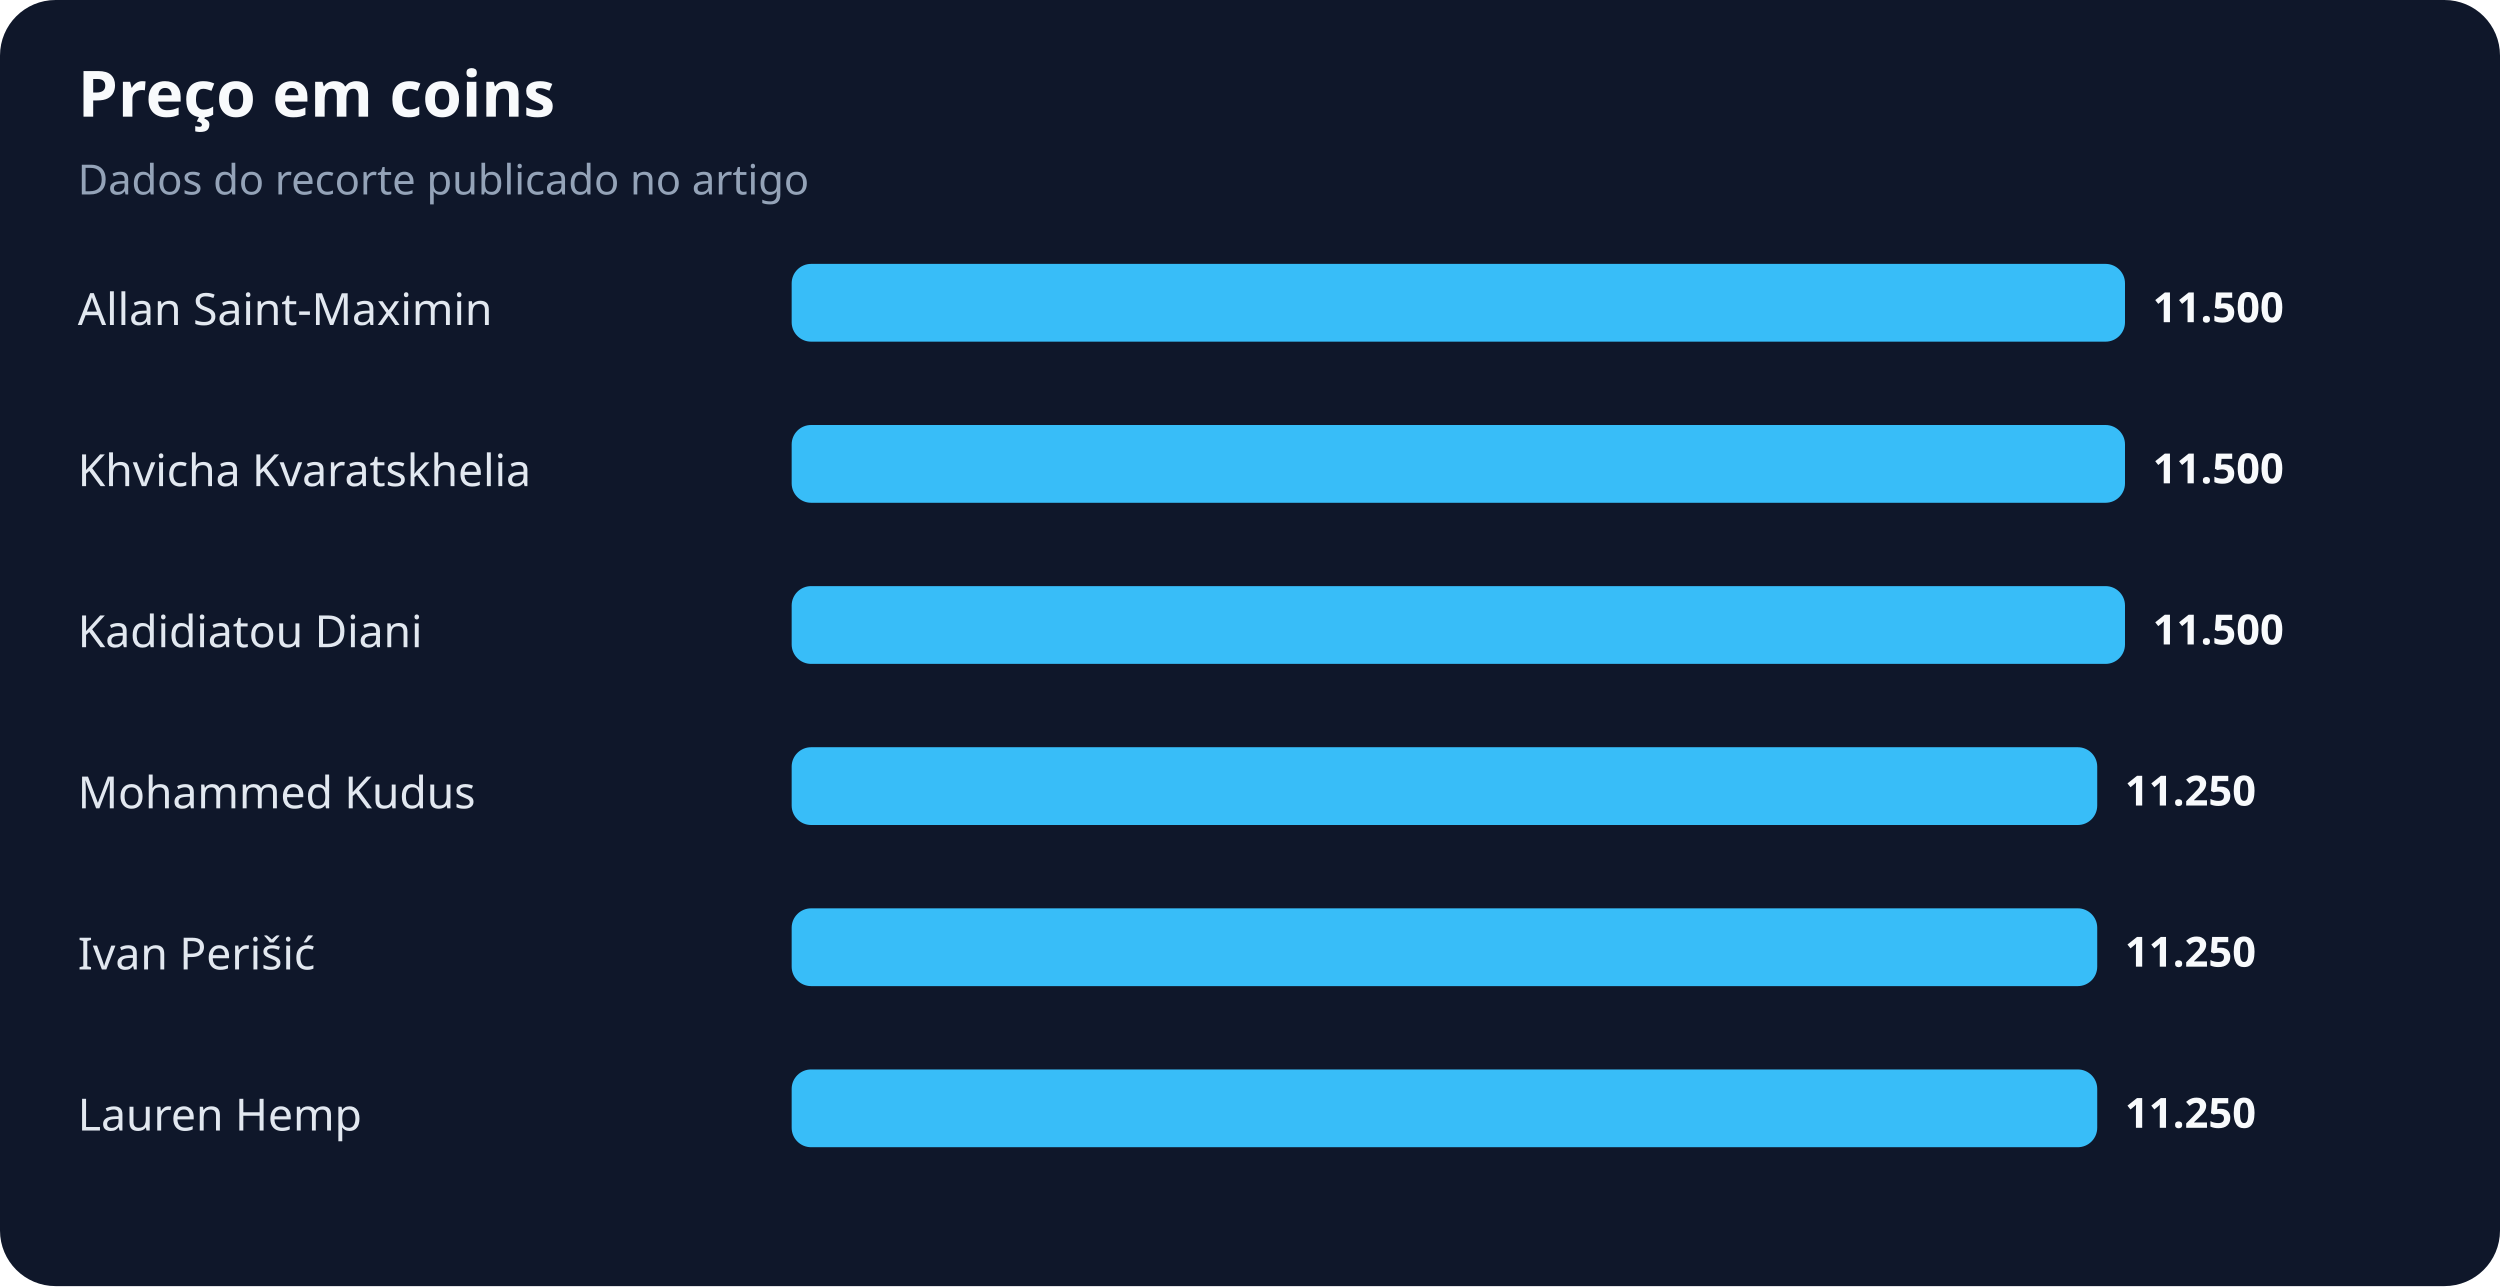
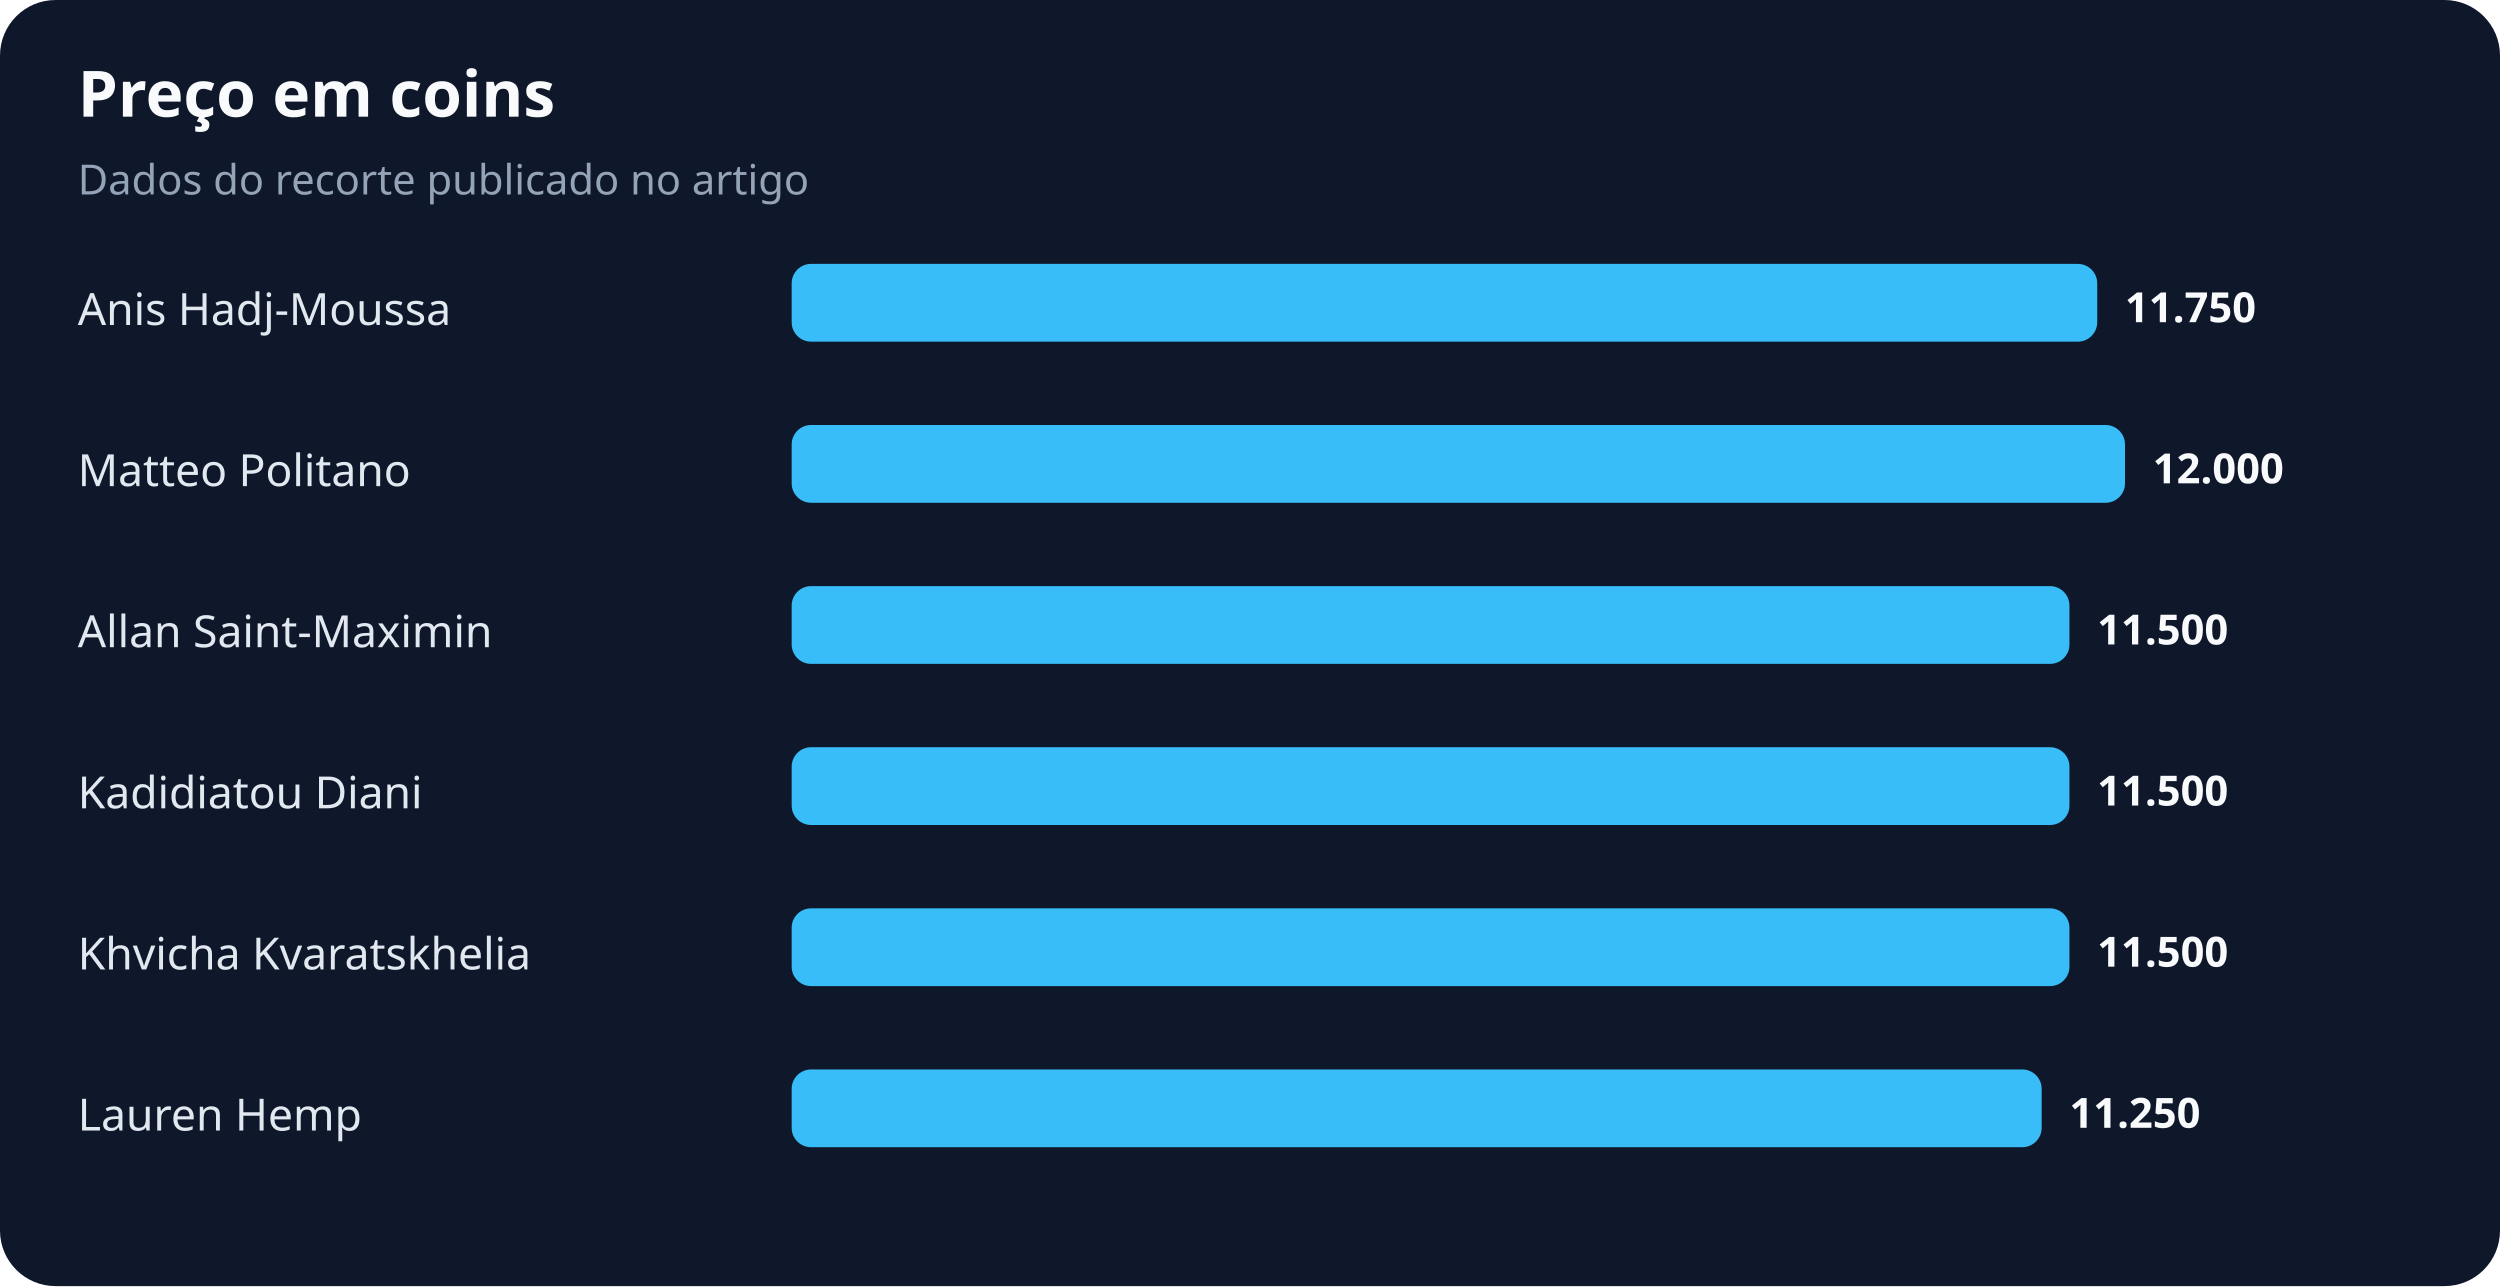
<svg xmlns="http://www.w3.org/2000/svg" width="900" height="463" viewBox="0 0 900 463" role="img" aria-labelledby="title desc">
  <rect width="100%" height="100%" rx="20" fill="#0f172a" />
  <text x="28" y="42" fill="#f8fafc" font-family="system-ui,sans-serif" font-size="23" font-weight="700">Preço em coins</text>
  <text x="28" y="70" fill="#94a3b8" font-family="system-ui,sans-serif" font-size="15">Dados do recorte publicado no artigo</text>
-   <text x="28" y="117" fill="#e2e8f0" font-family="system-ui,sans-serif" font-size="16">Allan Saint-Maximin</text>
-   <rect x="285" y="95" width="480" height="28" rx="7" fill="#38bdf8" />
-   <text x="775" y="116" fill="#f8fafc" font-family="system-ui,sans-serif" font-size="15" font-weight="700">11.500</text>
-   <text x="28" y="175" fill="#e2e8f0" font-family="system-ui,sans-serif" font-size="16">Khvicha Kvaratskhelia</text>
+   <text x="28" y="117" fill="#e2e8f0" font-family="system-ui,sans-serif" font-size="16">Anis Hadj-Moussa</text>
+   <rect x="285" y="95" width="470" height="28" rx="7" fill="#38bdf8" />
+   <text x="765" y="116" fill="#f8fafc" font-family="system-ui,sans-serif" font-size="15" font-weight="700">11.750</text>
+   <text x="28" y="175" fill="#e2e8f0" font-family="system-ui,sans-serif" font-size="16">Matteo Politano</text>
  <rect x="285" y="153" width="480" height="28" rx="7" fill="#38bdf8" />
-   <text x="775" y="174" fill="#f8fafc" font-family="system-ui,sans-serif" font-size="15" font-weight="700">11.500</text>
-   <text x="28" y="233" fill="#e2e8f0" font-family="system-ui,sans-serif" font-size="16">Kadidiatou Diani</text>
-   <rect x="285" y="211" width="480" height="28" rx="7" fill="#38bdf8" />
-   <text x="775" y="232" fill="#f8fafc" font-family="system-ui,sans-serif" font-size="15" font-weight="700">11.500</text>
-   <text x="28" y="291" fill="#e2e8f0" font-family="system-ui,sans-serif" font-size="16">Mohammed Kudus</text>
-   <rect x="285" y="269" width="470" height="28" rx="7" fill="#38bdf8" />
-   <text x="765" y="290" fill="#f8fafc" font-family="system-ui,sans-serif" font-size="15" font-weight="700">11.250</text>
-   <text x="28" y="349" fill="#e2e8f0" font-family="system-ui,sans-serif" font-size="16">Ivan Perišić</text>
-   <rect x="285" y="327" width="470" height="28" rx="7" fill="#38bdf8" />
-   <text x="765" y="348" fill="#f8fafc" font-family="system-ui,sans-serif" font-size="15" font-weight="700">11.250</text>
+   <text x="775" y="174" fill="#f8fafc" font-family="system-ui,sans-serif" font-size="15" font-weight="700">12.000</text>
+   <text x="28" y="233" fill="#e2e8f0" font-family="system-ui,sans-serif" font-size="16">Allan Saint-Maximin</text>
+   <rect x="285" y="211" width="460" height="28" rx="7" fill="#38bdf8" />
+   <text x="755" y="232" fill="#f8fafc" font-family="system-ui,sans-serif" font-size="15" font-weight="700">11.500</text>
+   <text x="28" y="291" fill="#e2e8f0" font-family="system-ui,sans-serif" font-size="16">Kadidiatou Diani</text>
+   <rect x="285" y="269" width="460" height="28" rx="7" fill="#38bdf8" />
+   <text x="755" y="290" fill="#f8fafc" font-family="system-ui,sans-serif" font-size="15" font-weight="700">11.500</text>
+   <text x="28" y="349" fill="#e2e8f0" font-family="system-ui,sans-serif" font-size="16">Khvicha Kvaratskhelia</text>
+   <rect x="285" y="327" width="460" height="28" rx="7" fill="#38bdf8" />
+   <text x="755" y="348" fill="#f8fafc" font-family="system-ui,sans-serif" font-size="15" font-weight="700">11.500</text>
  <text x="28" y="407" fill="#e2e8f0" font-family="system-ui,sans-serif" font-size="16">Lauren Hemp</text>
-   <rect x="285" y="385" width="470" height="28" rx="7" fill="#38bdf8" />
-   <text x="765" y="406" fill="#f8fafc" font-family="system-ui,sans-serif" font-size="15" font-weight="700">11.250</text>
+   <rect x="285" y="385" width="450" height="28" rx="7" fill="#38bdf8" />
+   <text x="745" y="406" fill="#f8fafc" font-family="system-ui,sans-serif" font-size="15" font-weight="700">11.250</text>
</svg>
